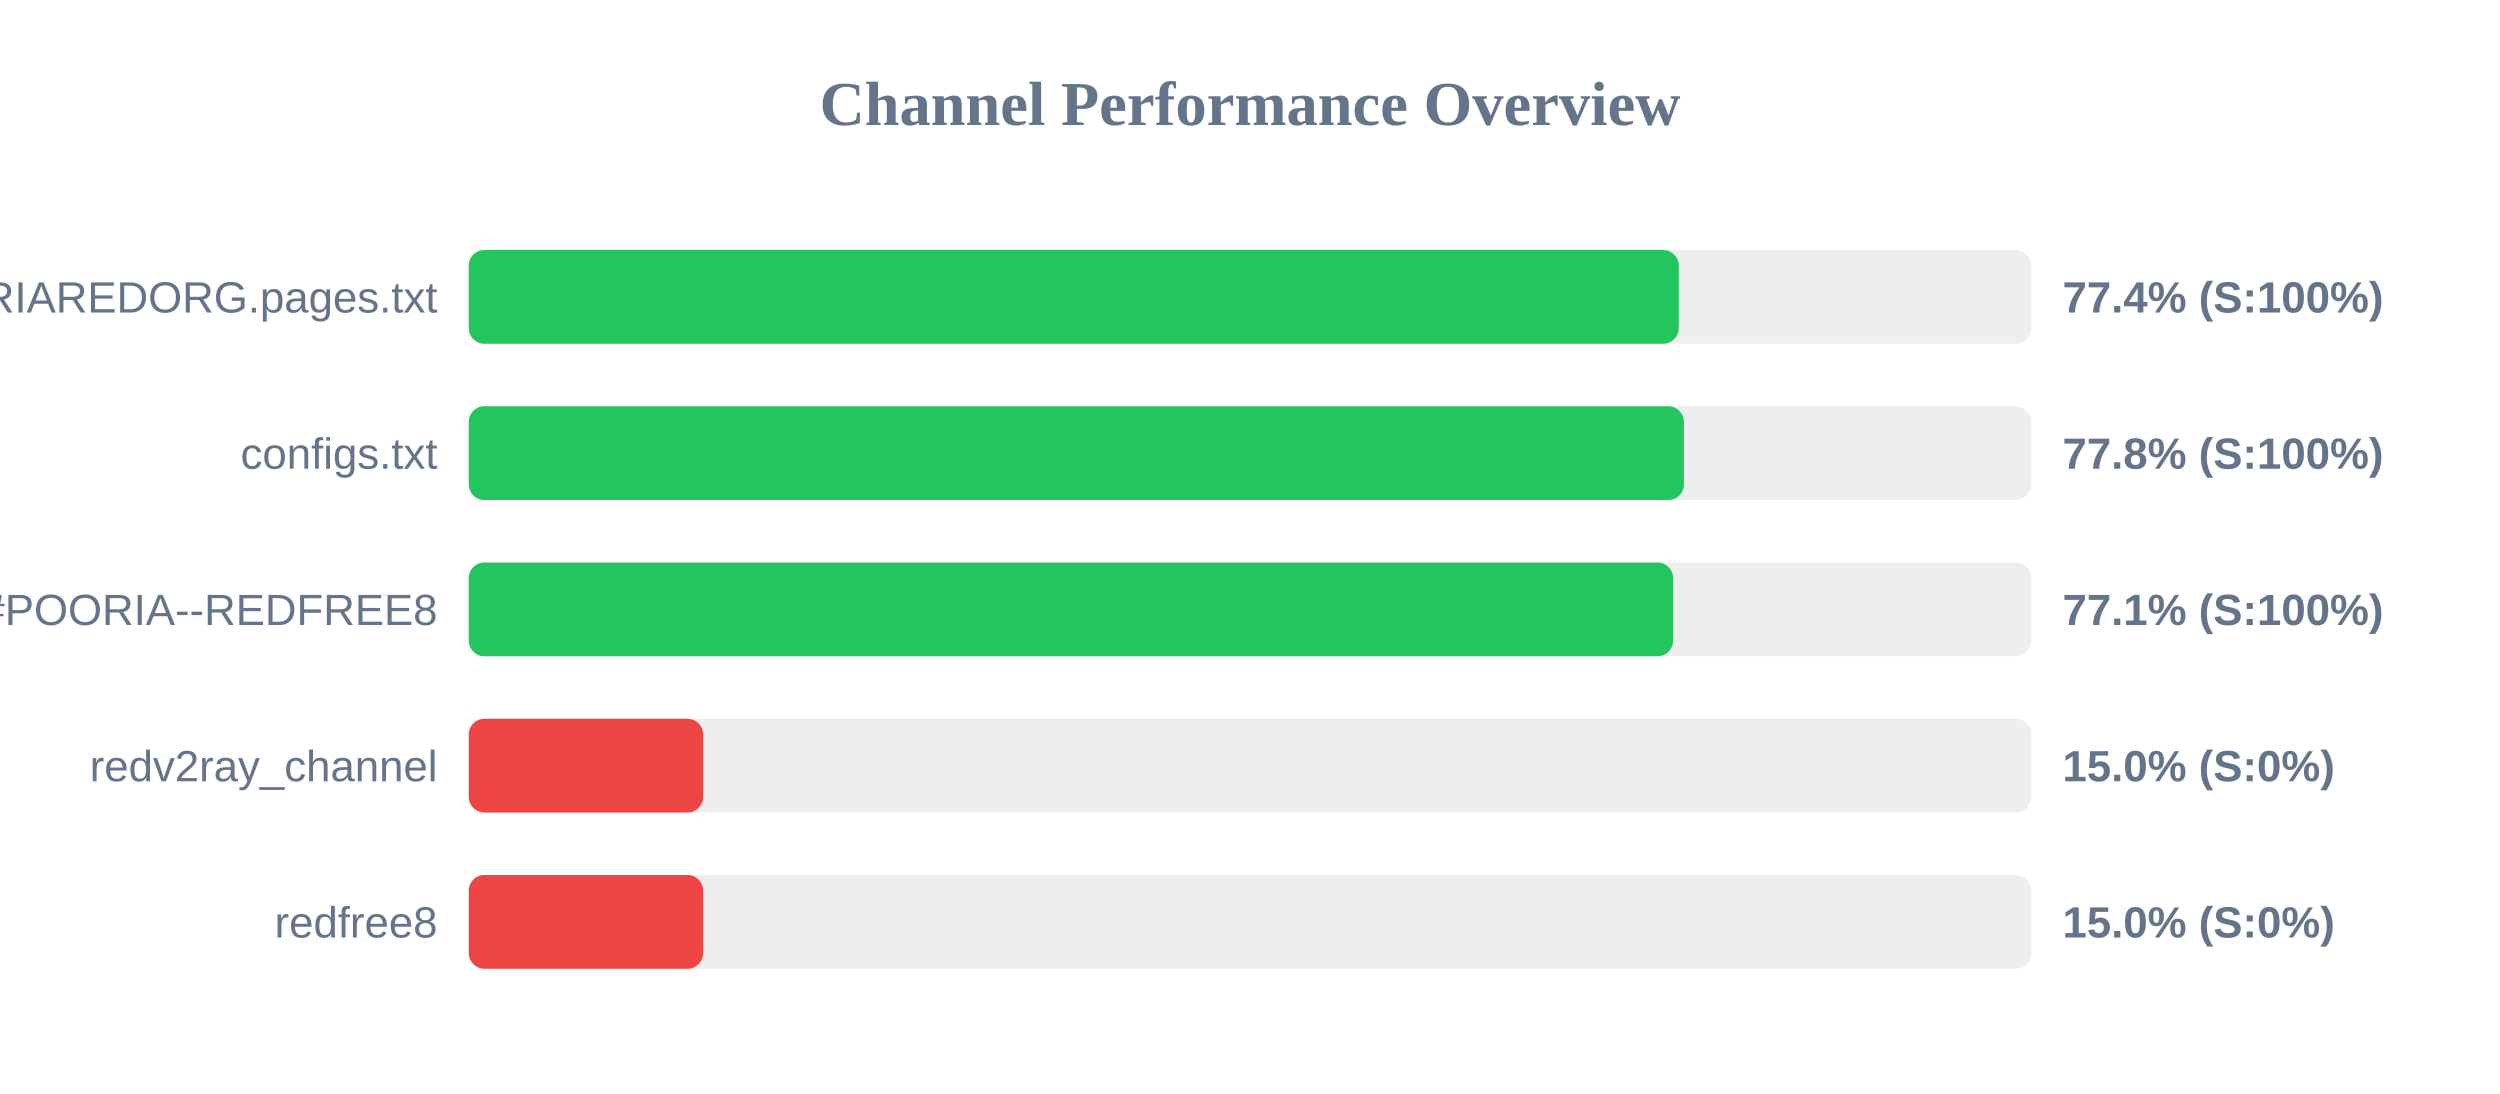
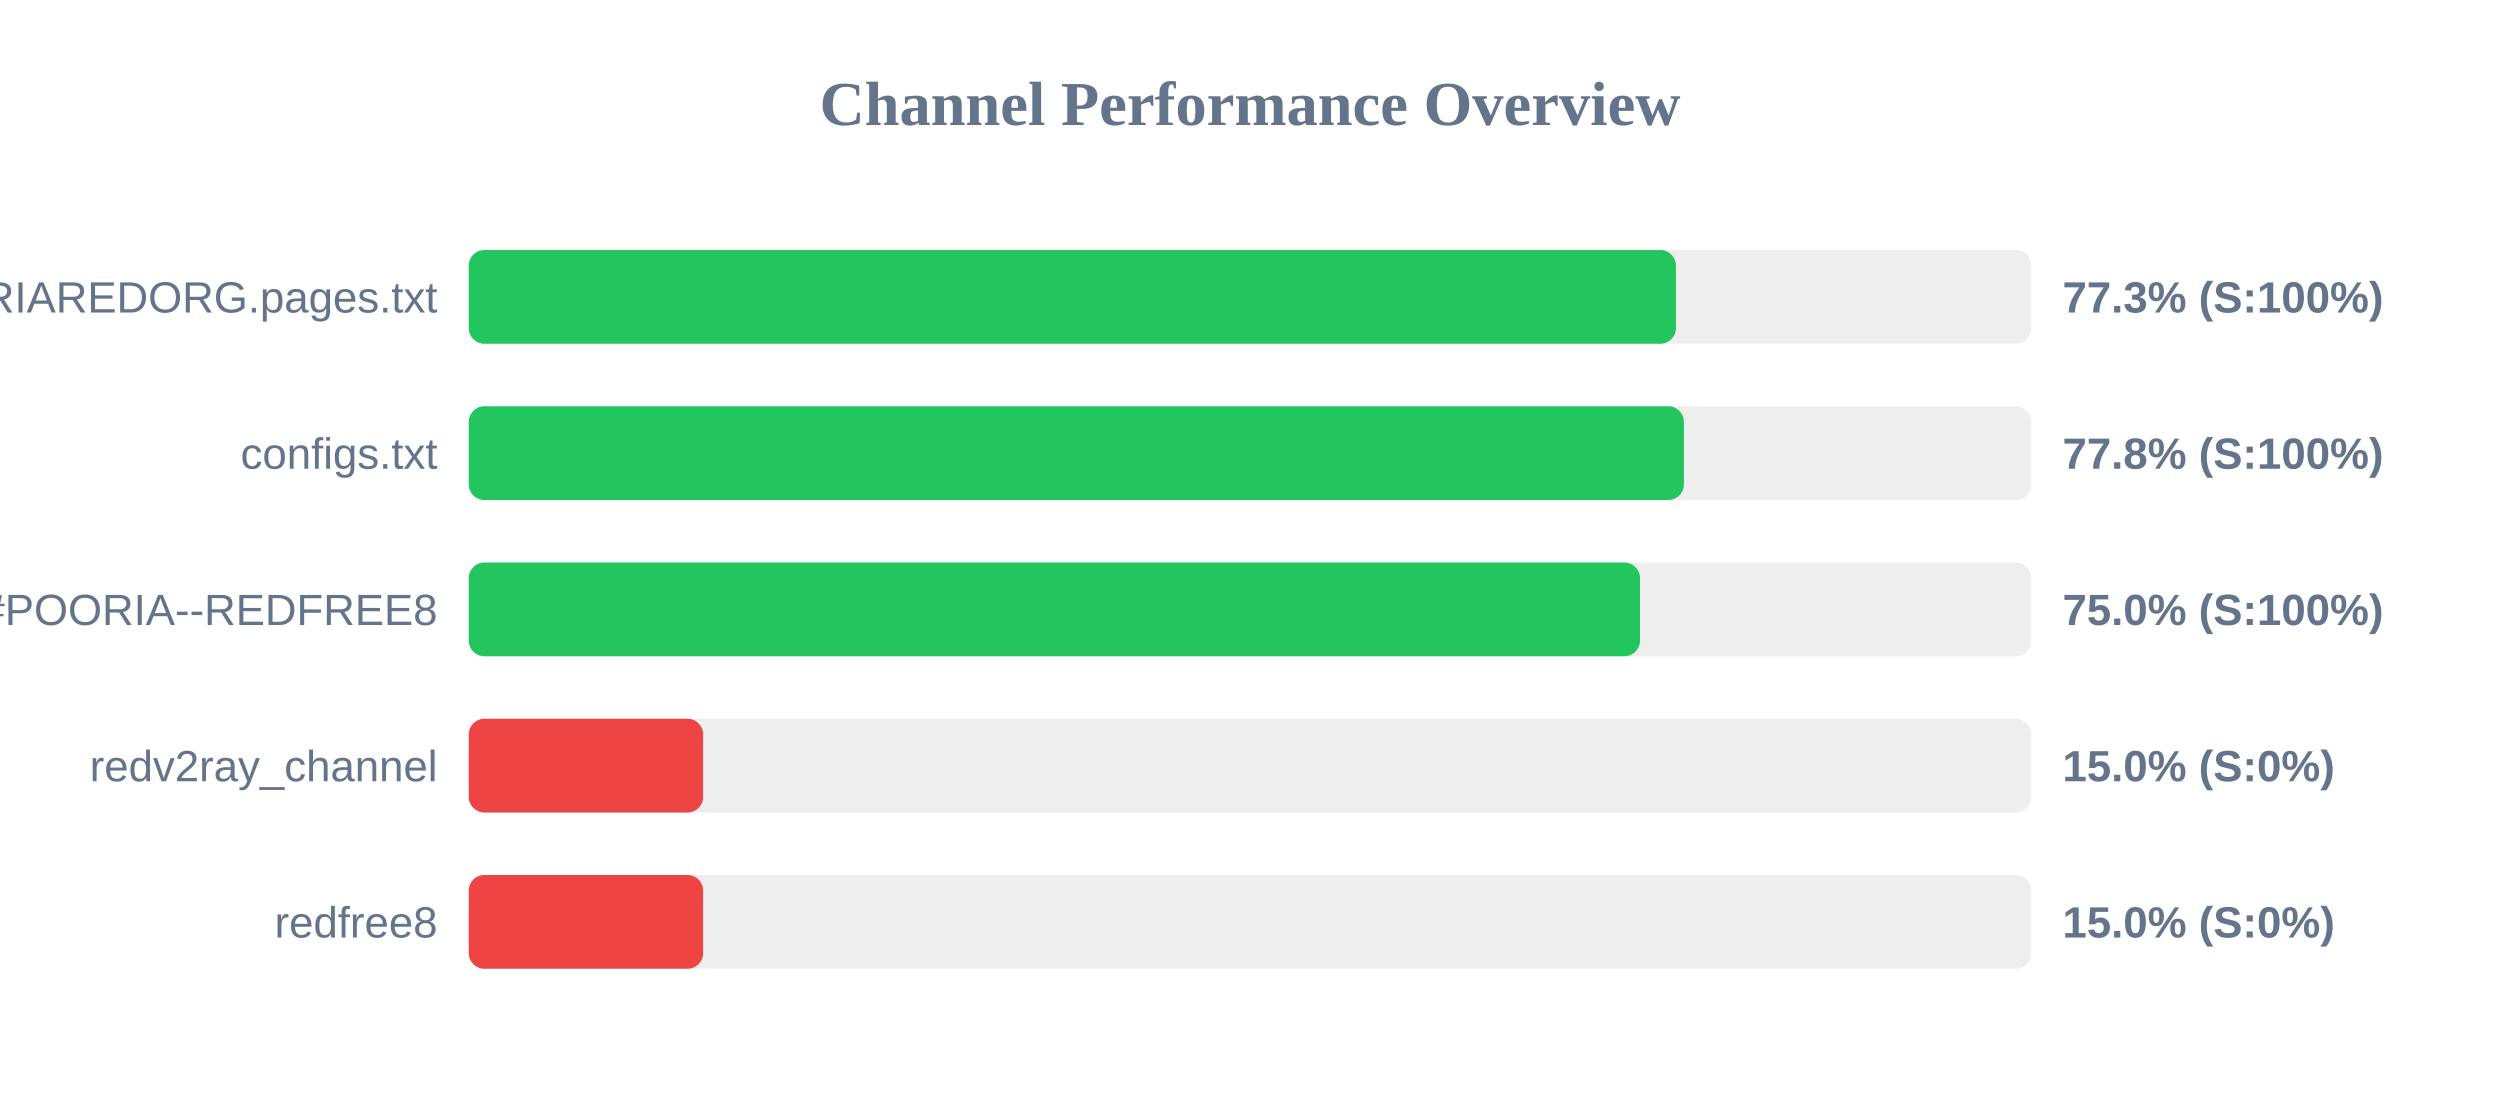
<svg xmlns="http://www.w3.org/2000/svg" width="800" height="350" version="1.1">
  <style>
        .row { font: 14px Arial; fill: #64748b; }
        .score { font: bold 14px Arial; fill: #64748b; }
    </style>
  <text x="400" y="40" text-anchor="middle" font-size="20px" font-weight="bold" fill="#64748b">Channel Performance Overview</text>
  <rect x="150" y="80" width="500" height="30" fill="#eee" rx="5" />
-   <rect x="150" y="80" width="387.2" height="30" fill="#22c55e" rx="5" />
+   <rect x="150" y="80" width="386.3" height="30" fill="#22c55e" rx="5" />
  <text x="140" y="100" text-anchor="end" class="row">POORIAREDORG.pages.txt</text>
-   <text x="660" y="100" text-anchor="start" class="score">77.4% (S:100%)</text>
+   <text x="660" y="100" text-anchor="start" class="score">77.3% (S:100%)</text>
  <rect x="150" y="130" width="500" height="30" fill="#eee" rx="5" />
  <rect x="150" y="130" width="388.85" height="30" fill="#22c55e" rx="5" />
  <text x="140" y="150" text-anchor="end" class="row">configs.txt</text>
  <text x="660" y="150" text-anchor="start" class="score">77.8% (S:100%)</text>
  <rect x="150" y="180" width="500" height="30" fill="#eee" rx="5" />
-   <rect x="150" y="180" width="385.4" height="30" fill="#22c55e" rx="5" />
+   <rect x="150" y="180" width="374.8" height="30" fill="#22c55e" rx="5" />
  <text x="140" y="200" text-anchor="end" class="row">POORIA--REDFREE8.txt#POORIA--REDFREE8</text>
-   <text x="660" y="200" text-anchor="start" class="score">77.1% (S:100%)</text>
+   <text x="660" y="200" text-anchor="start" class="score">75.0% (S:100%)</text>
  <rect x="150" y="230" width="500" height="30" fill="#eee" rx="5" />
  <rect x="150" y="230" width="75.0" height="30" fill="#ef4444" rx="5" />
  <text x="140" y="250" text-anchor="end" class="row">redv2ray_channel</text>
  <text x="660" y="250" text-anchor="start" class="score">15.0% (S:0%)</text>
  <rect x="150" y="280" width="500" height="30" fill="#eee" rx="5" />
  <rect x="150" y="280" width="75.0" height="30" fill="#ef4444" rx="5" />
  <text x="140" y="300" text-anchor="end" class="row">redfree8</text>
  <text x="660" y="300" text-anchor="start" class="score">15.0% (S:0%)</text>
</svg>
